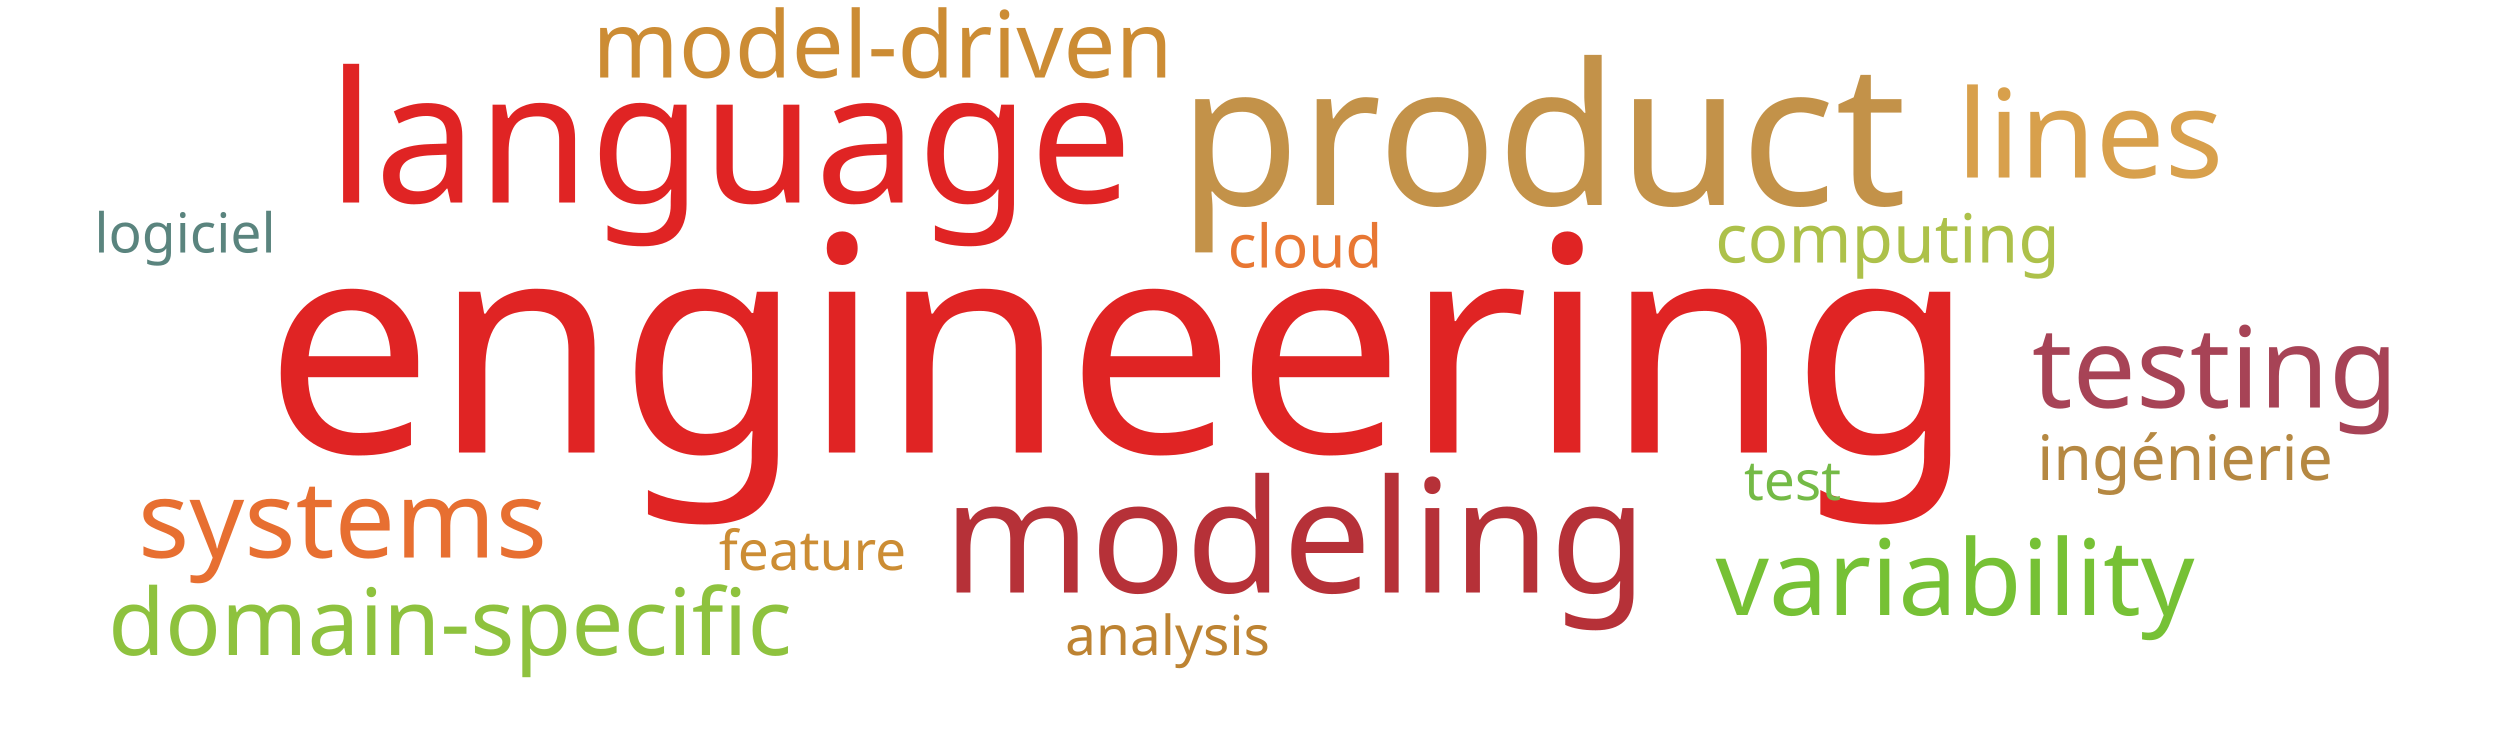
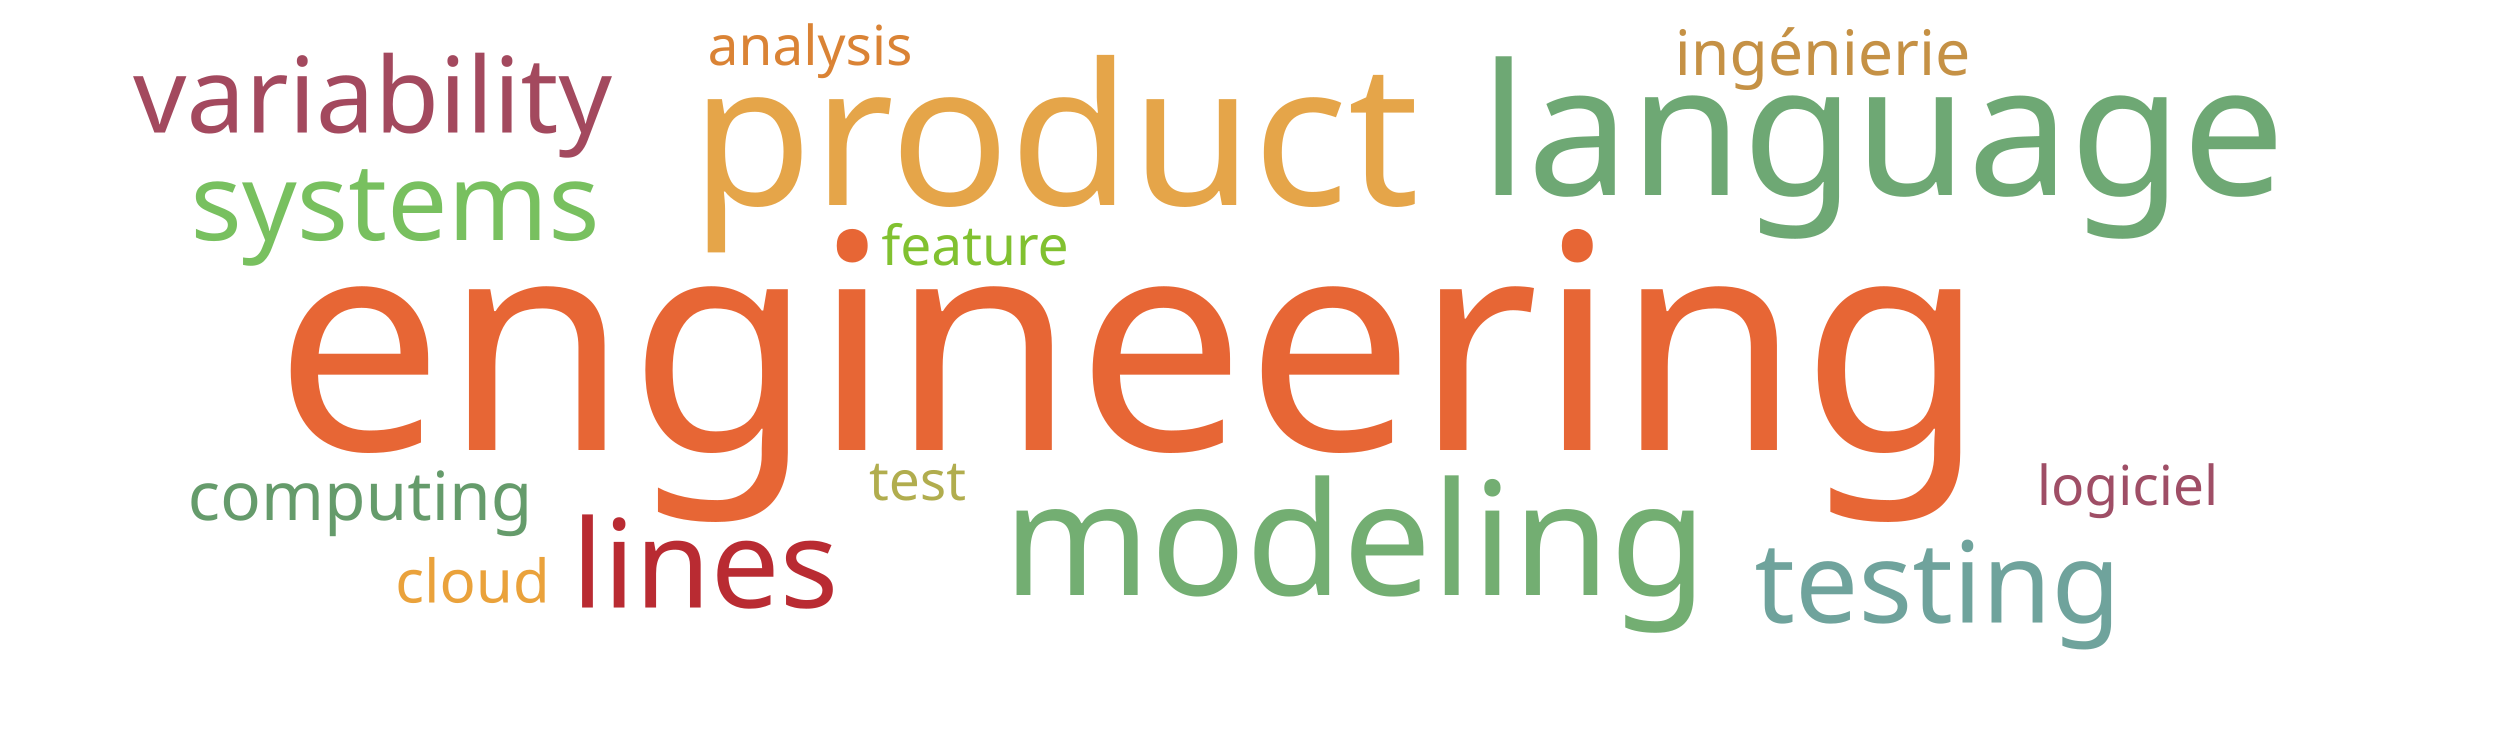
<svg xmlns="http://www.w3.org/2000/svg" width="1000" height="300">
  <g transform="translate(500, 150)">
-     <text text-anchor="middle" style="font-family: Impact; font-size: 120px; fill: #e02424" transform="translate(-52,31)rotate(0)">engineering</text>
-     <text text-anchor="middle" style="font-family: Impact; font-size: 79px; fill: #c39249" transform="translate(117,-68)rotate(0)">product</text>
-     <text text-anchor="middle" style="font-family: Impact; font-size: 73px; fill: #e02424" transform="translate(-208,-69)rotate(0)">language</text>
-     <text text-anchor="middle" style="font-family: Impact; font-size: 63px; fill: #b63138" transform="translate(18,87)rotate(0)">modeling</text>
-     <text text-anchor="middle" style="font-family: Impact; font-size: 49px; fill: #d8a04c" transform="translate(336,-79)rotate(0)">lines</text>
-     <text text-anchor="middle" style="font-family: Impact; font-size: 45px; fill: #a74356" transform="translate(386,13)rotate(0)">testing</text>
-     <text text-anchor="middle" style="font-family: Impact; font-size: 43px; fill: #e76f31" transform="translate(-363,73)rotate(0)">systems</text>
-     <text text-anchor="middle" style="font-family: Impact; font-size: 42px; fill: #76c135" transform="translate(282,96)rotate(0)">variability</text>
-     <text text-anchor="middle" style="font-family: Impact; font-size: 37px; fill: #cc8c34" transform="translate(-147,-119)rotate(0)">model-driven</text>
-     <text text-anchor="middle" style="font-family: Impact; font-size: 37px; fill: #8ec23e" transform="translate(-320,112)rotate(0)">domain-specific</text>
-     <text text-anchor="middle" style="font-family: Impact; font-size: 27px; fill: #adc14a" transform="translate(255,-45)rotate(0)">computing</text>
-     <text text-anchor="middle" style="font-family: Impact; font-size: 25px; fill: #b58842" transform="translate(374,42)rotate(0)">ingénierie</text>
-     <text text-anchor="middle" style="font-family: Impact; font-size: 24px; fill: #e87733" transform="translate(22,-43)rotate(0)">cloud</text>
-     <text text-anchor="middle" style="font-family: Impact; font-size: 22px; fill: #5a847e" transform="translate(-426,-49)rotate(0)">logiciel</text>
-     <text text-anchor="middle" style="font-family: Impact; font-size: 22px; fill: #74ba46" transform="translate(217,50)rotate(0)">test</text>
-     <text text-anchor="middle" style="font-family: Impact; font-size: 22px; fill: #cc8d34" transform="translate(-175,78)rotate(0)">feature</text>
-     <text text-anchor="middle" style="font-family: Impact; font-size: 22px; fill: #bd8332" transform="translate(-33,112)rotate(0)">analysis</text>
+     <text text-anchor="middle" style="font-family: Impact; font-size: 120px; fill: #e76635" transform="translate(-48,30)rotate(0)">engineering</text>
+     <text text-anchor="middle" style="font-family: Impact; font-size: 79px; fill: #e5a549" transform="translate(-78,-68)rotate(0)">product</text>
+     <text text-anchor="middle" style="font-family: Impact; font-size: 73px; fill: #6ea874" transform="translate(253,-72)rotate(0)">language</text>
+     <text text-anchor="middle" style="font-family: Impact; font-size: 63px; fill: #73ae72" transform="translate(42,88)rotate(0)">modeling</text>
+     <text text-anchor="middle" style="font-family: Impact; font-size: 49px; fill: #b92b32" transform="translate(-218,93)rotate(0)">lines</text>
+     <text text-anchor="middle" style="font-family: Impact; font-size: 45px; fill: #6fa39c" transform="translate(275,99)rotate(0)">testing</text>
+     <text text-anchor="middle" style="font-family: Impact; font-size: 43px; fill: #78c05f" transform="translate(-342,-54)rotate(0)">systems</text>
+     <text text-anchor="middle" style="font-family: Impact; font-size: 42px; fill: #a3495e" transform="translate(-351,-97)rotate(0)">variability</text>
+     <text text-anchor="middle" style="font-family: Impact; font-size: 27px; fill: #659b6b" transform="translate(-356,58)rotate(0)">computing</text>
+     <text text-anchor="middle" style="font-family: Impact; font-size: 25px; fill: #c59145" transform="translate(229,-120)rotate(0)">ingénierie</text>
+     <text text-anchor="middle" style="font-family: Impact; font-size: 24px; fill: #eaa23b" transform="translate(-311,91)rotate(0)">cloud</text>
+     <text text-anchor="middle" style="font-family: Impact; font-size: 22px; fill: #9f4e66" transform="translate(351,52)rotate(0)">logiciel</text>
+     <text text-anchor="middle" style="font-family: Impact; font-size: 22px; fill: #b1ad4e" transform="translate(-133,50)rotate(0)">test</text>
+     <text text-anchor="middle" style="font-family: Impact; font-size: 22px; fill: #81c130" transform="translate(-110,-44)rotate(0)">feature</text>
+     <text text-anchor="middle" style="font-family: Impact; font-size: 22px; fill: #da8335" transform="translate(-176,-124)rotate(0)">analysis</text>
  </g>
</svg>
